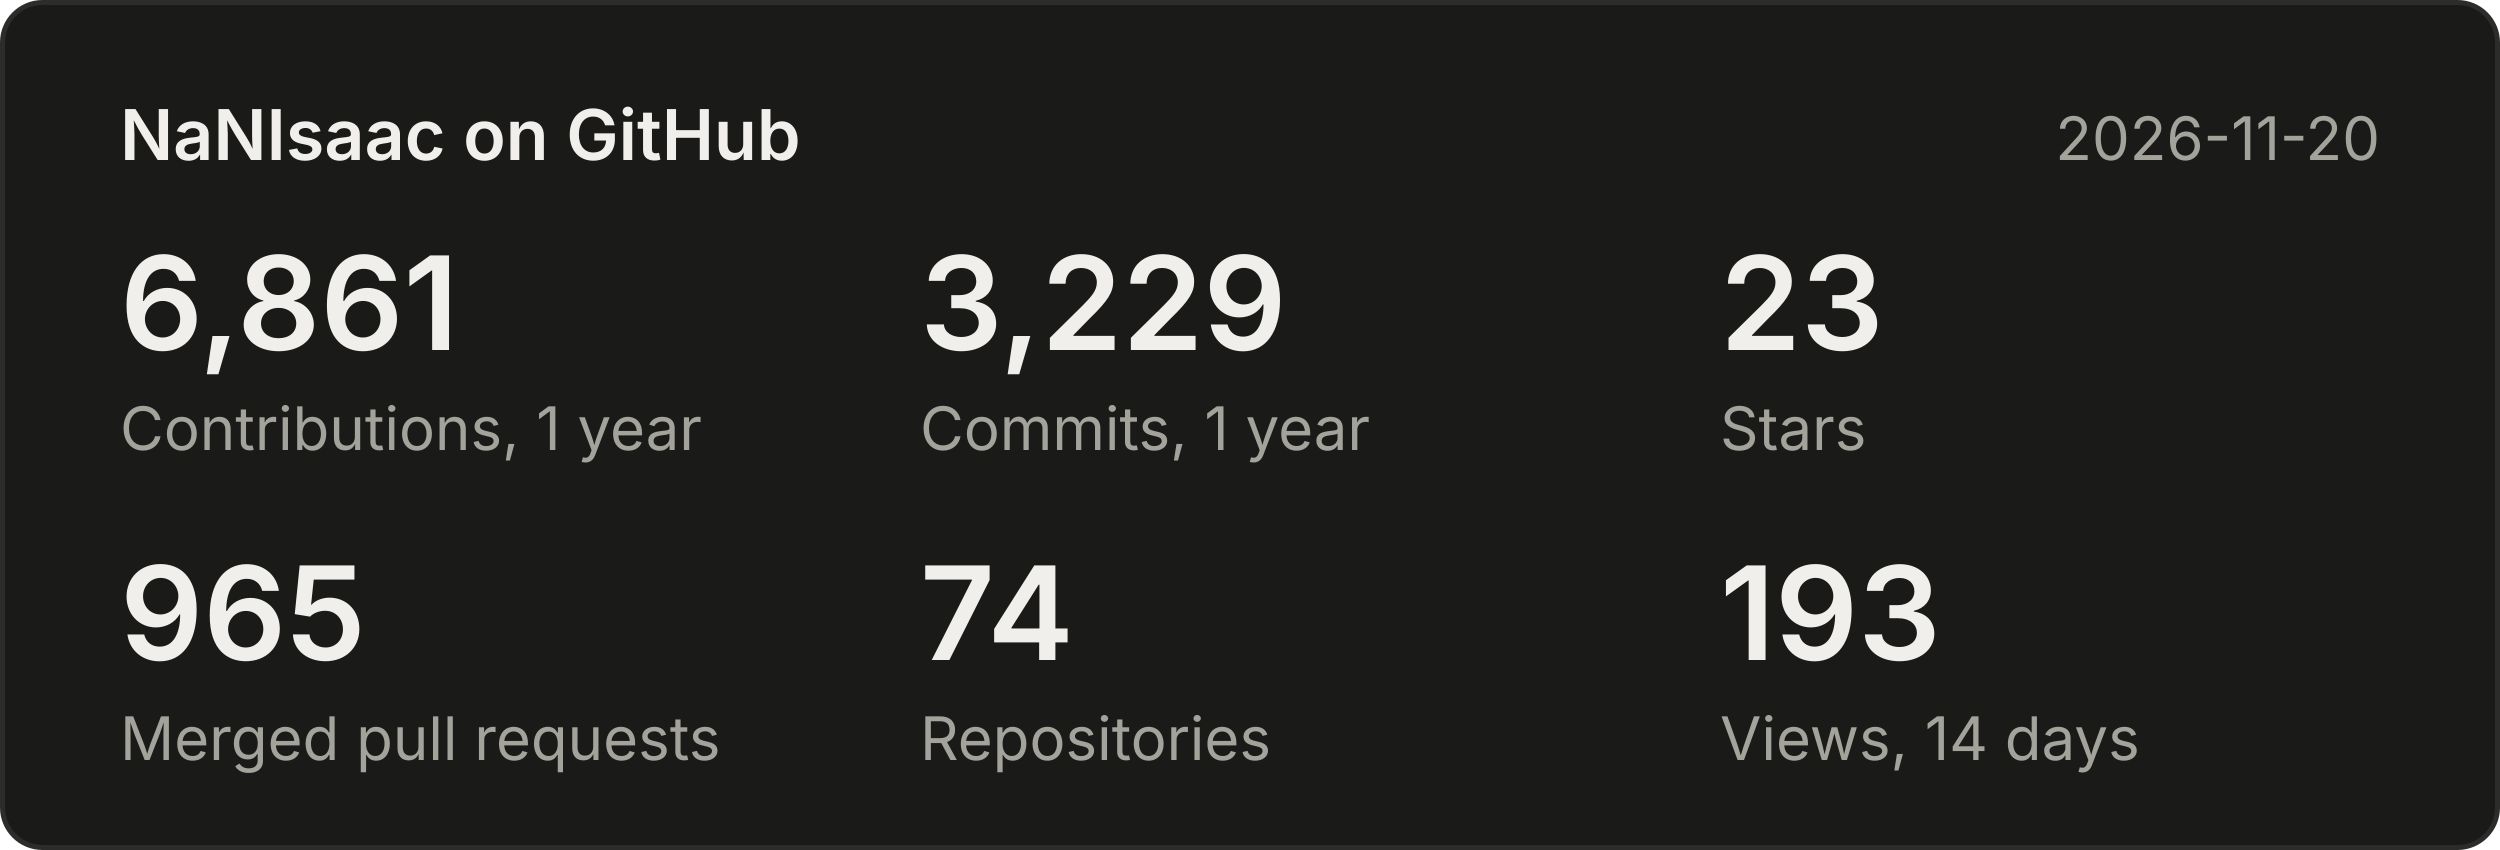
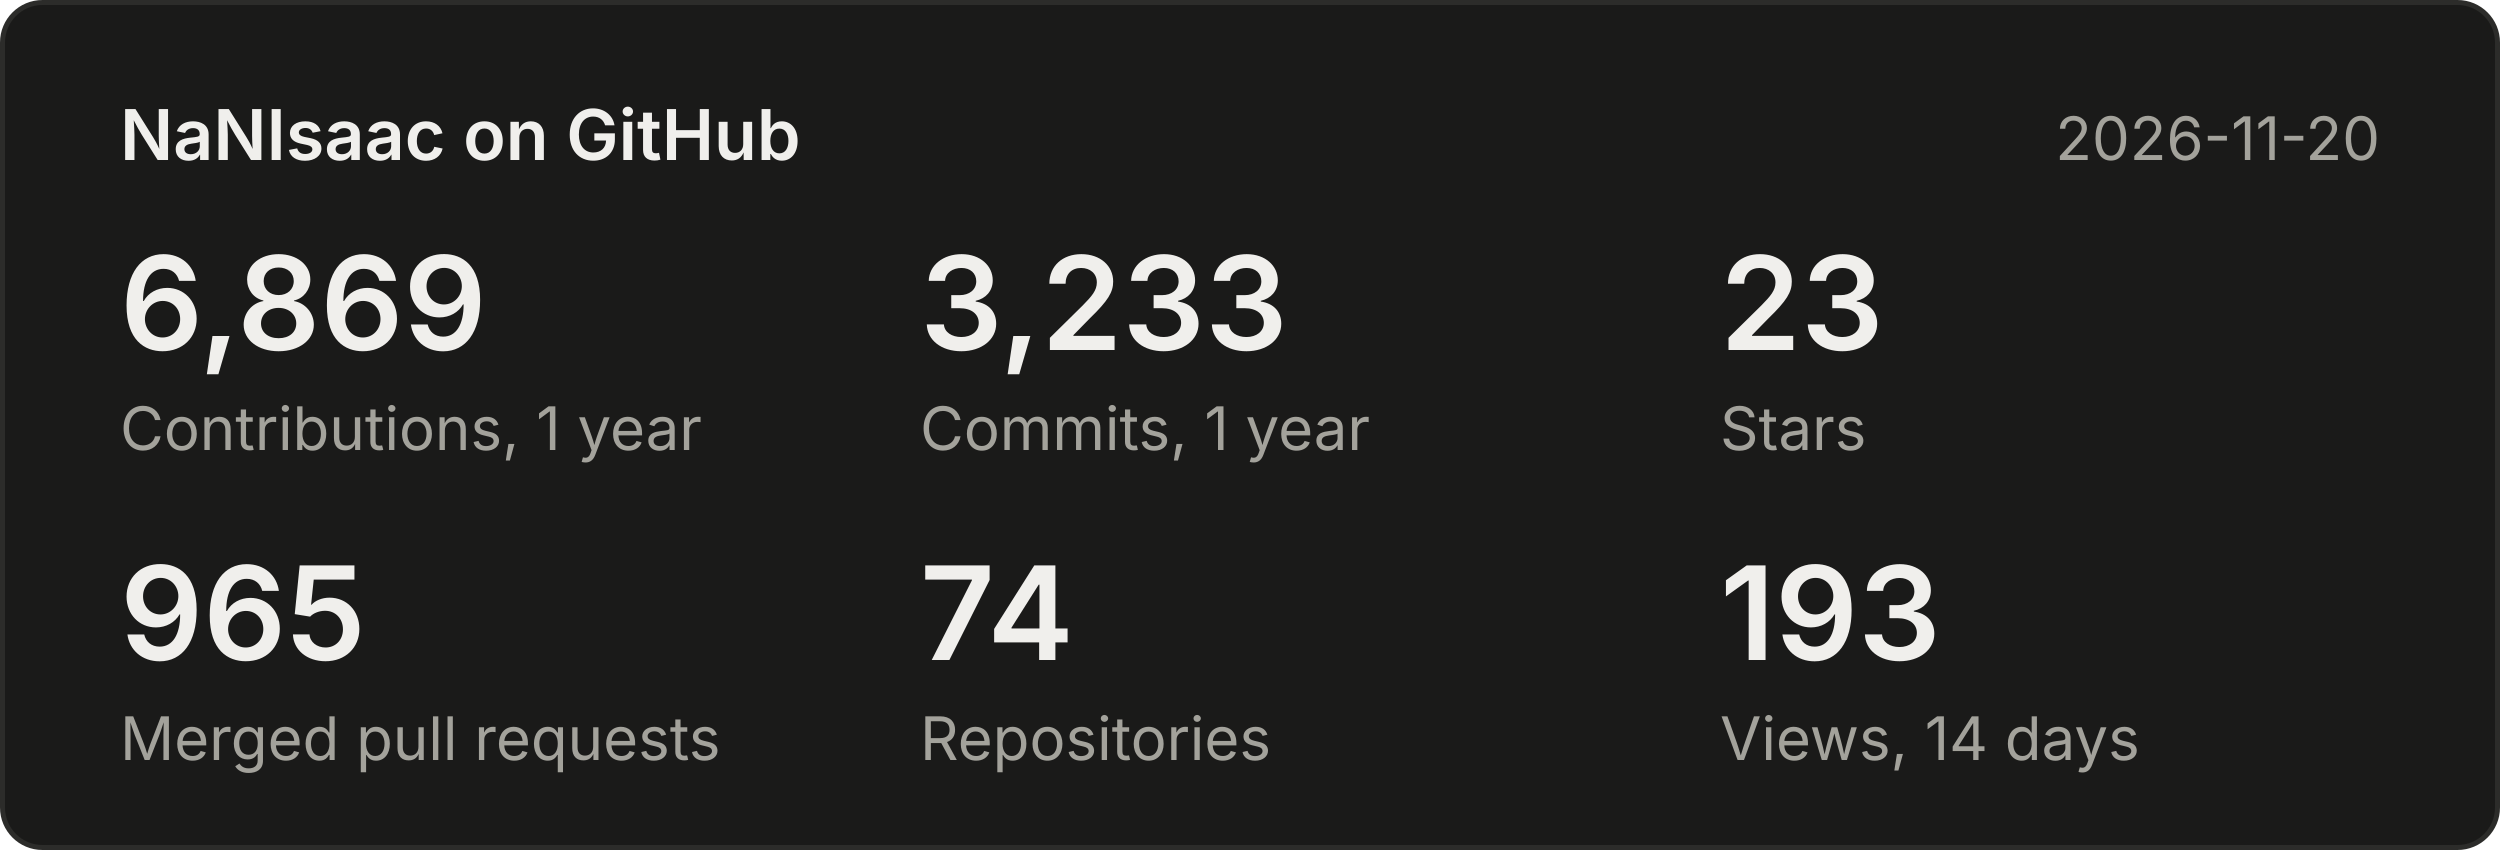
<svg xmlns="http://www.w3.org/2000/svg" width="500" height="170" viewBox="0 0 500 170" font-family="system-ui,-apple-system,Segoe UI,sans-serif">
  <rect x="0.5" y="0.5" width="499" height="169" rx="8" fill="#1a1a19" stroke="#2c2c2a" />
  <text x="24" y="32" font-size="14" font-weight="600" fill="#f0efec">NaNIsaac on GitHub</text>
  <text x="476" y="32" font-size="12" fill="#a3a29b" text-anchor="end">2026-11-20</text>
-   <text x="24" y="70" font-size="26" font-weight="600" fill="#f0efec">6,861</text>
+   <text x="24" y="70" font-size="26" font-weight="600" fill="#f0efec">6,869</text>
  <text x="24" y="90" font-size="12" fill="#a3a29b">Contributions, 1 year</text>
-   <text x="184" y="70" font-size="26" font-weight="600" fill="#f0efec">3,229</text>
+   <text x="184" y="70" font-size="26" font-weight="600" fill="#f0efec">3,233</text>
  <text x="184" y="90" font-size="12" fill="#a3a29b">Commits, 1 year</text>
  <text x="344" y="70" font-size="26" font-weight="600" fill="#f0efec">23</text>
  <text x="344" y="90" font-size="12" fill="#a3a29b">Stars</text>
  <text x="24" y="132" font-size="26" font-weight="600" fill="#f0efec">965</text>
  <text x="24" y="152" font-size="12" fill="#a3a29b">Merged pull requests</text>
  <text x="184" y="132" font-size="26" font-weight="600" fill="#f0efec">74</text>
  <text x="184" y="152" font-size="12" fill="#a3a29b">Repositories</text>
  <text x="344" y="132" font-size="26" font-weight="600" fill="#f0efec">193</text>
  <text x="344" y="152" font-size="12" fill="#a3a29b">Views, 14 days</text>
</svg>
